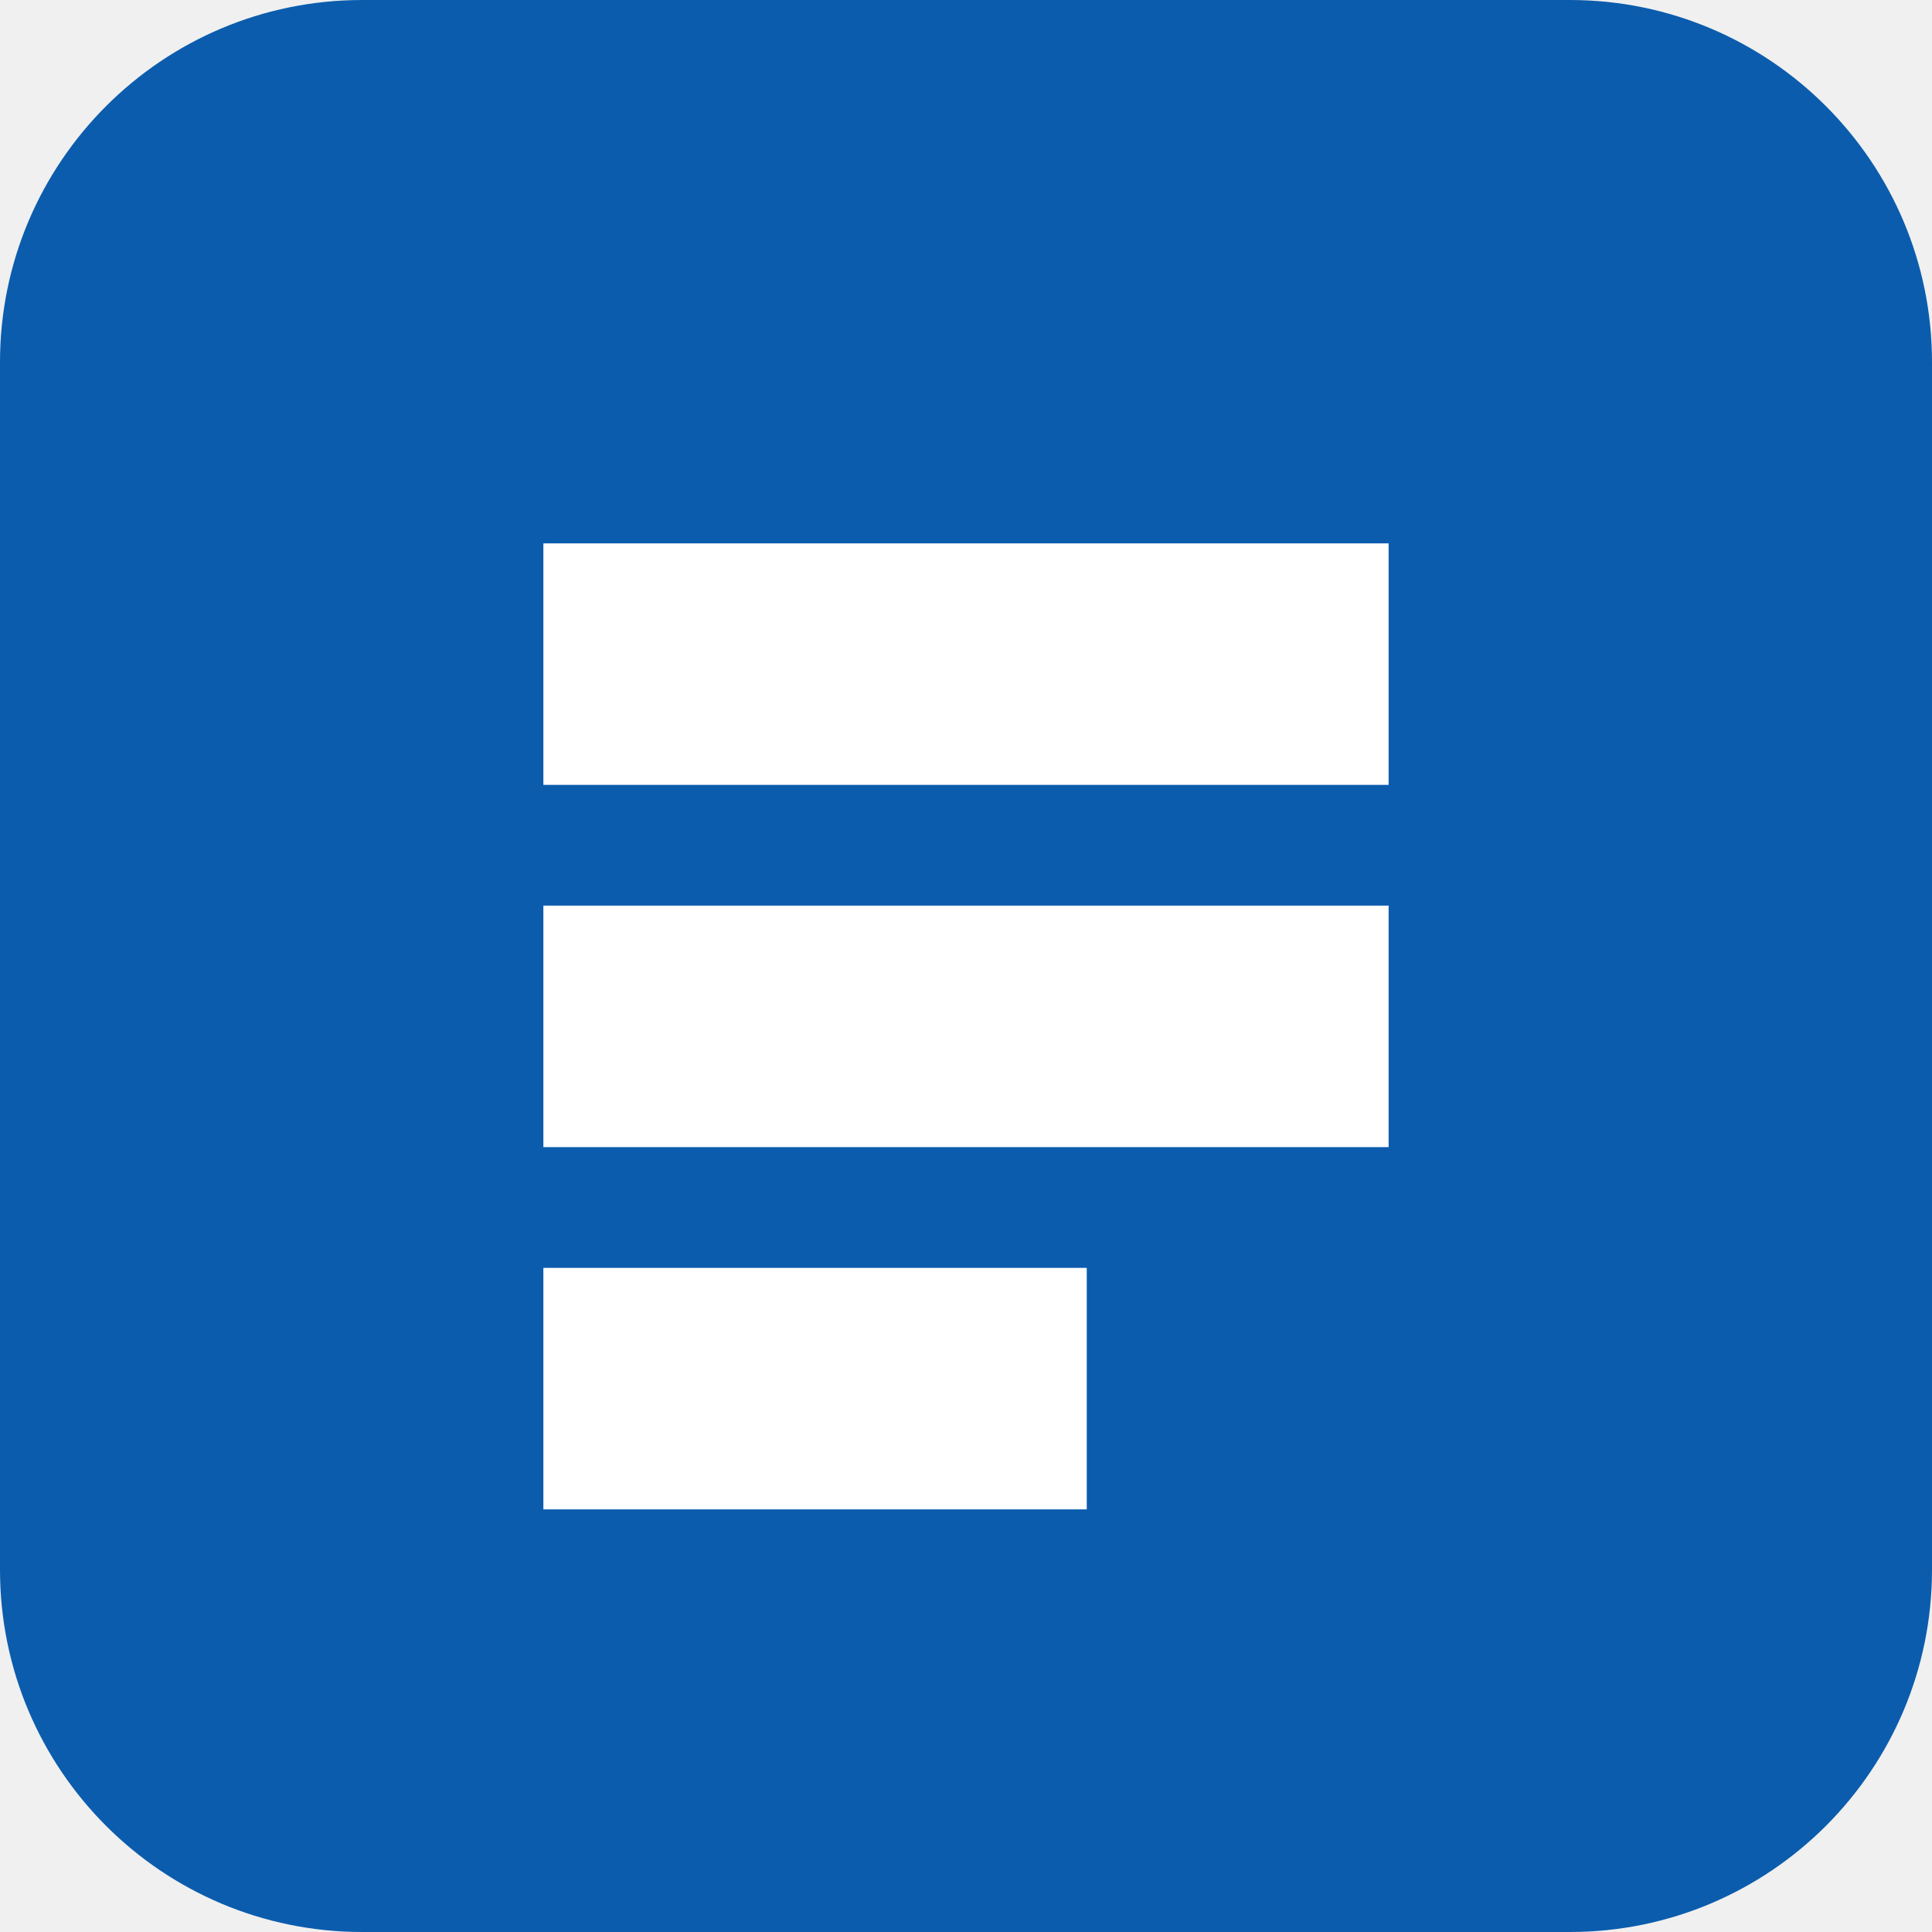
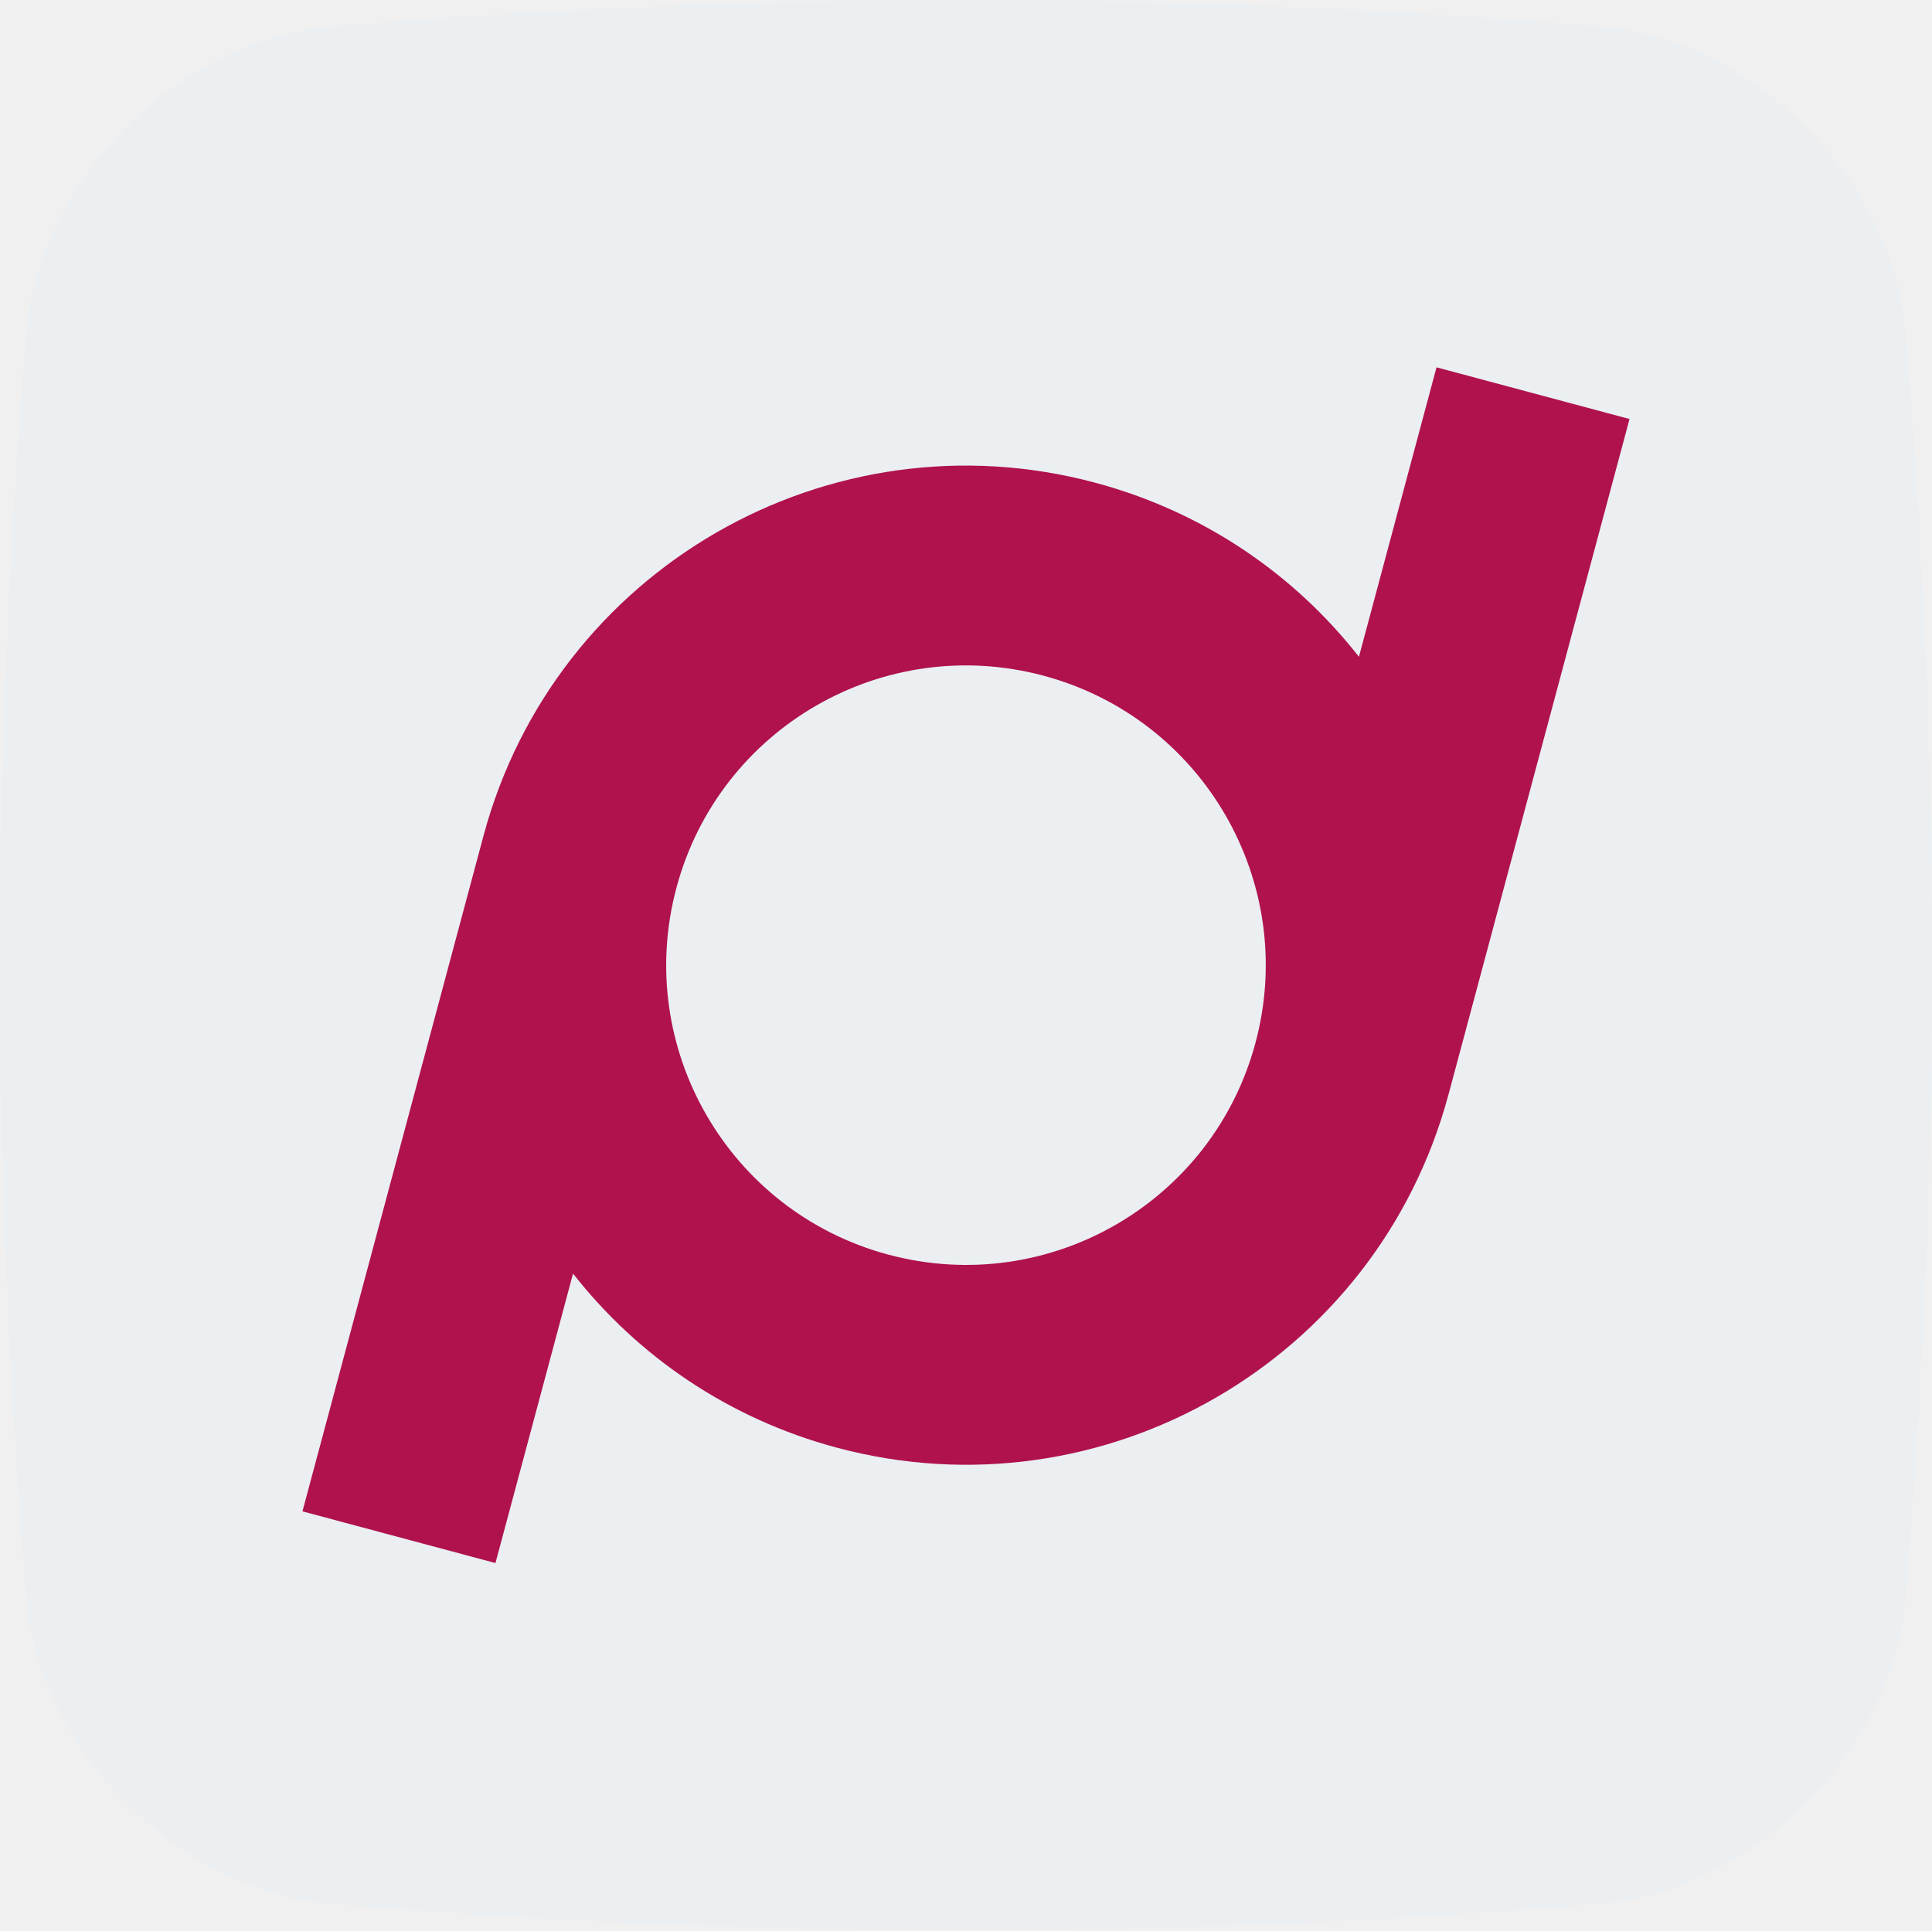
- <svg xmlns="http://www.w3.org/2000/svg" viewBox="0 0 32 32">
-   <rect width="32" height="32" rx="6" fill="#0b5cad" />
-   <path d="M9 9h14v4H9zm0 6h14v4H9zm0 6h9v4H9z" fill="#fff" />
+ <svg xmlns="http://www.w3.org/2000/svg" viewBox="0 0 699.52 699">
+   <style>
+     .shield { fill: #ebeff2 }
+     .mark { fill: #b0124e }
+     @media (prefers-color-scheme: dark) {
+       .shield { fill: #0c1721 }
+       .mark { fill: #c8f13b }
+     }
+   </style>
+   <path class="shield" d="M580.1,689.36c-153.56,12.85-307.12,12.85-460.68,0-54.61-4.91-104.86-55.15-109.78-109.76C-3.21,426.2-3.21,272.8,9.64,119.4,14.56,64.8,64.81,14.55,119.42,9.64c153.56-12.85,307.12-12.85,460.68,0,54.6,4.91,104.86,55.15,109.78,109.76,12.86,153.4,12.86,306.8,0,460.2-4.91,54.61-55.17,104.86-109.78,109.76Z" />
+   <path class="mark" d="M524.47,396.31l65.53-244.58-69.88-18.72-28.09,104.82c-23.32-29.76-56.13-52.49-95.46-63.03-96.49-25.85-195.66,31.41-221.52,127.89h0l-65.54,244.59,69.88,18.72,28.09-104.82c23.32,29.76,56.13,52.49,95.46,63.03,96.49,25.85,195.66-31.41,221.52-127.89h0ZM321.67,454.33c-57.89-15.51-92.25-75.02-76.74-132.91,15.51-57.89,75.02-92.25,132.91-76.74,57.89,15.51,92.24,75.01,76.74,132.9h0c-15.51,57.9-75.02,92.26-132.91,76.74Z" />
</svg>
